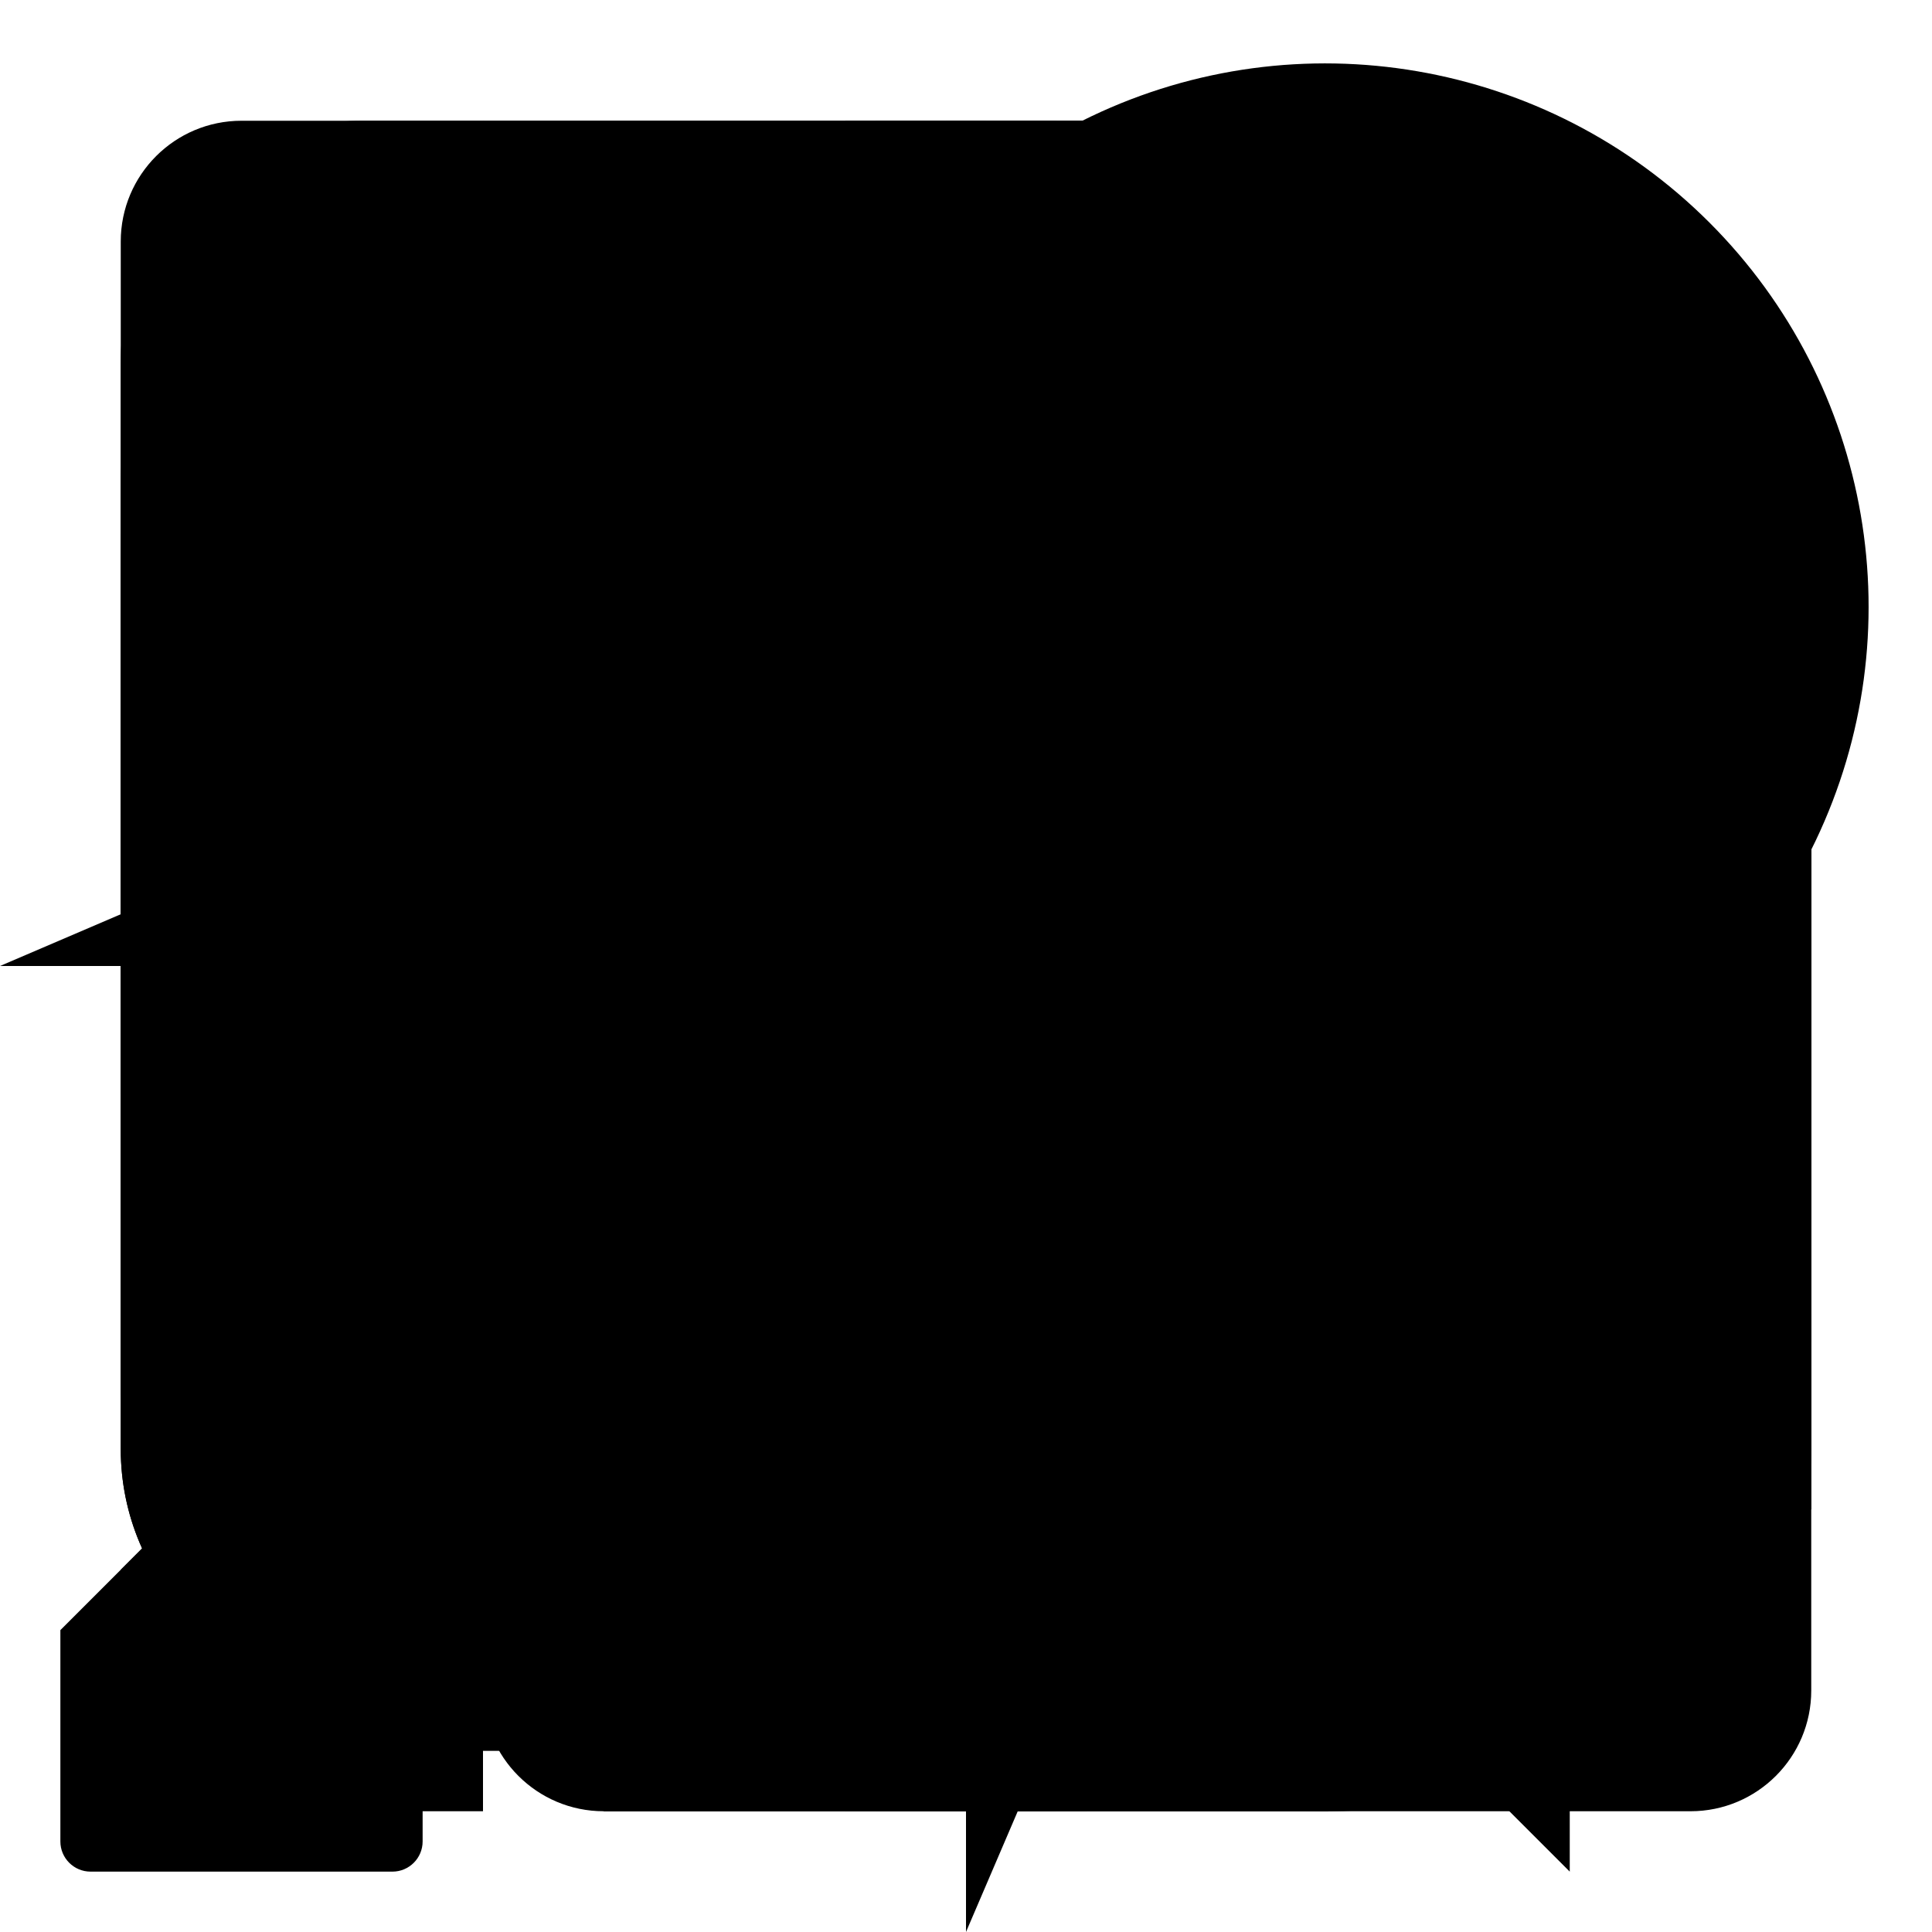
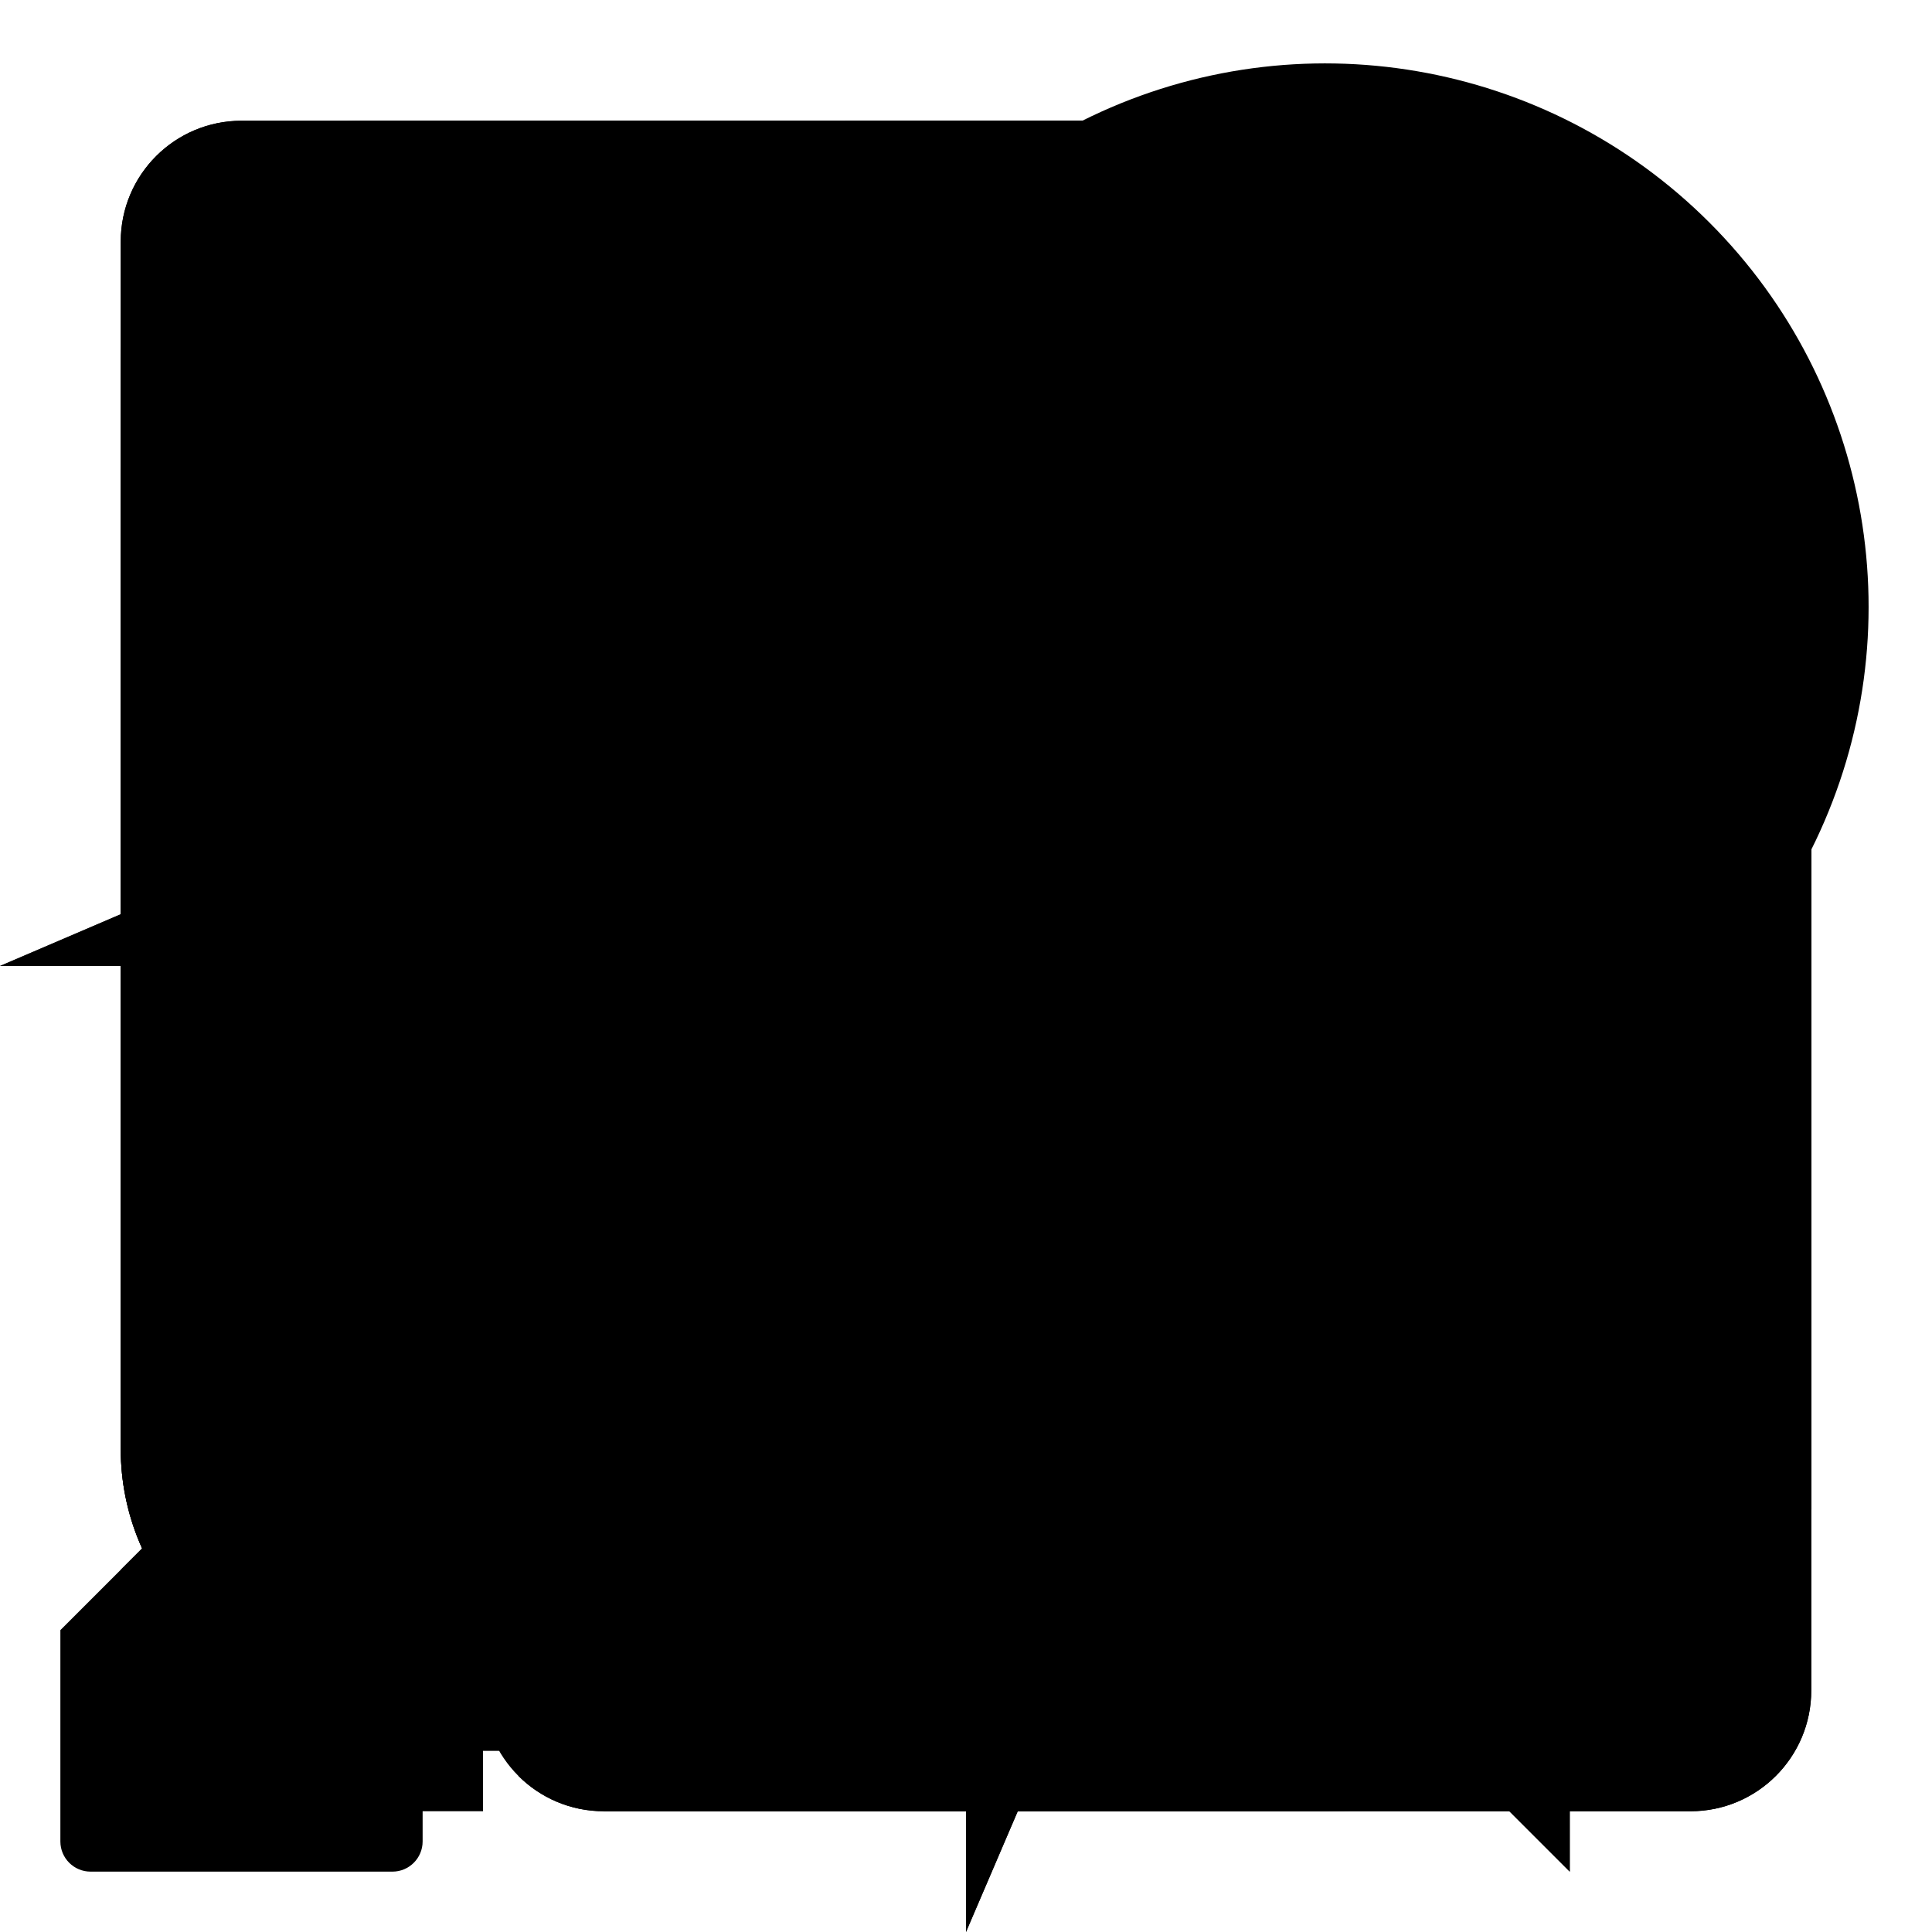
- <svg xmlns="http://www.w3.org/2000/svg" width="32" height="32" viewBox="0 0 32 32">
+ <svg xmlns="http://www.w3.org/2000/svg" xmlns:xlink="http://www.w3.org/1999/xlink" width="32" height="32" viewBox="0 0 32 32">
  <style>
-     path:not(:target) {
+     use:not(:target) {
      display: none;
    }
+     #strikeout {
+       display: none;
+     }
+     .blocked:target ~ #strikeout {
+       display: block;
+     }
+     .blocked {
+       clip-path: url(#clip);
+     }
  </style>
-   <path id="camera" d="m 2,23 a 3,3 0 0 0 3,3 l 14,0 a 3,3 0 0 0 3,-3 l 0,-4 6,5.5 c 0.5,0.5 1,0.7 2,0.5 l 0,-18 c -1,-0.2 -1.5,0 -2,0.5 l -6,5.5 0,-4 a 3,3 0 0 0 -3,-3 l -14,0 a 3,3 0 0 0 -3,3 z" />
-   <path id="desktop-notification" d="m 2,20 a 4,4 0 0 0 4,4 l 13,0 7,7 0,-7 a 4,4 0 0 0 4,-4 l 0,-12 a 4,4 0 0 0 -4,-4 l -20,0 a 4,4 0 0 0 -4,4 z m 5,-2 a 1,1 0 1 1 0,-2 l 10,0 a 1,1 0 1 1 0,2 z m 0,-4 a 1,1 0 1 1 0,-2 l 14,0 a 1,1 0 1 1 0,2 z m 0,-4 a 1,1 0 1 1 0,-2 l 18,0 a 1,1 0 1 1 0,2 z" />
-   <path id="geo-linux" d="m 2,15.9 a 14,14 0 1 1 0,0.2 z m 4,2.1 a 10,10 0 0 0 8,8 l 0,-4 4,0 0,4 a 10,10 0 0 0 8,-8 l -4,0 0,-4 4,0 a 10,10 0 0 0 -8,-8 l 0,4 -4,0 0,-4 a 10,10 0 0 0 -8,8 l 4,0 0,4 z" />
-   <path id="geo-linux-detailed" d="m 2,15.9 a 14,14 0 1 1 0,0.2 z m 3,2.1 a 11,11 0 0 0 9,9 l 1,-5 2,0 1,5 a 11,11 0 0 0 9,-9 l -5,-1 0,-2 5,-1 a 11,11 0 0 0 -9,-9 l -1,5 -2,0 -1,-5 a 11,11 0 0 0 -9,9 l 5,1 0,2 z" />
-   <path id="geo-osx" d="m 0,16 16,0 0,16 12,-28 z" />
-   <path id="geo-windows" d="m 2,14 0,4 2,0 a 12,12 0 0 0 10,10 l 0,2 4,0 0,-2 a 12,12 0 0 0 10,-10 l 2,0 0,-4 -2,0 a 12,12 0 0 0 -10,-10 l 0,-2 -4,0 0,2 a 12,12 0 0 0 -10,10 z m 4,1.9 a 10,10 0 1 1 0,0.2 z m 4,0 a 6,6 0 1 1 0,0.2 z" />
-   <path id="geo-windows-detailed" d="m 2,14.5 0,3 2,0.5 a 12,12 0 0 0 10,10 l 0.5,2 3,0 0.5,-2 a 12,12 0 0 0 10,-10 l 2,-0.5 0,-3 -2,-0.5 a 12,12 0 0 0 -10,-10 l -0.5,-2 -3,0 -0.5,2 a 12,12 0 0 0 -10,10 z m 4,1.4 a 10,10 0 1 1 0,0.2 z m 3,0 a 7,7 0 1 1 0,0.2 z" />
-   <path id="indexedDB" d="m 2,24 a 4,4 0 0 0 4,4 l 2,0 0,-4 -2,0 0,-16 20,0 0,16 -2,0 0,4 2,0 a 4,4 0 0 0 4,-4 l 0,-16 a 4,4 0 0 0 -4,-4 l -20,0 a 4,4 0 0 0 -4,4 z m 8,-2 6,7 6,-7 -4,0 0,-8 -4,0 0,8 z" />
-   <path id="login" d="m 2,26 0,4 6,0 0,-2 2,0 0,-2 1,0 0,-1 2,0 0,-3 2,0 2.5,-2.5 1.5,1.5 3,-3 a 8,8 0 1 0 -8,-8 l -3,3 2,2 z m 20,-18.1 a 2,2 0 1 1 0,0.2 z" />
-   <path id="login-detailed" d="m 1,27 0,3.5 a 0.5,0.5 0 0 0 0.5,0.5 l 5,0 a 0.5,0.5 0 0 0 0.5,-0.5 l 0,-1.5 1.5,0 a 0.5,0.5 0 0 0 0.5,-0.5 l 0,-1.5 1,0 a 0.5,0.5 0 0 0 0.5,-0.5 l 0,-1 1,0 a 0.5,0.5 0 0 0 0.5,-0.5 l 0,-2 2,0 2.5,-2.5 q 0.5,-0.5 1,0 l 1,1 c 0.5,0.5 1,0.5 1.5,-0.5 l 1,-2 a 9,9 0 1 0 -8,-8 l -2,1 c -1,0.5 -1,1 -0.5,1.5 l 1.5,1.5 q 0.5,0.5 0,1 z m 21,-19.1 a 2,2 0 1 1 0,0.2 z" />
-   <path id="microphone" d="m 8,14 0,4 a 8,8 0 0 0 6,7.7 l 0,2.3 -2,0 a 2,2 0 0 0 -2,2 l 12,0 a 2,2 0 0 0 -2,-2 l -2,0 0,-2.3 a 8,8 0 0 0 6,-7.7 l 0,-4 -2,0 0,4 a 6,6 0 0 1 -12,0 l 0,-4 z m 4,4 a 4,4 0 0 0 8,0 l 0,-12 a 4,4 0 0 0 -8,0 z" />
-   <path id="microphone-detailed" d="m 8,18 a 8,8 0 0 0 6,7.7 l 0,2.3 -1,0 a 3,2 0 0 0 -3,2 l 12,0 a 3,2 0 0 0 -3,-2 l -1,0 0,-2.3 a 8,8 0 0 0 6,-7.7 l 0,-4 a 1,1 0 0 0 -2,0 l 0,4 a 6,6 0 0 1 -12,0 l 0,-4 a 1,1 0 0 0 -2,0 z m 4,0 a 4,4 0 0 0 8,0 l 0,-12 a 4,4 0 0 0 -8,0 z" />
-   <path id="pointerLock" d="m 8,24 6,-5 5,10 4,-2 -5,-10 7,-1 -17,-14 z" />
-   <path id="popup" d="m 2,24 a 4,4 0 0 0 4,4 l 8,0 a 10,10 0 0 1 -2,-4 l -4,0 a 2,2 0 0 1 -2,-2 l 0,-12 18,0 0,2 a 10,10 0 0 1 4,2 l 0,-8 a 4,4 0 0 0 -4,-4 l -18,0 a 4,4 0 0 0 -4,4 z m 12,-2.1 a 8,8 0 1 1 0,0.2 m 10.7,-4.3 a 5,5 0 0 0 -6.9,6.9 z m -5.4,8.4 a 5,5 0 0 0 6.9,-6.9 z" />
-   <path id="screen" d="m 2,18 a 2,2 0 0 0 2,2 l 2,0 0,-6 a 4,4 0 0 1 4,-4 l 14,0 0,-6 a 2,2 0 0 0 -2,-2 l -18,0 a 2,2 0 0 0 -2,2 z m 6,10 a 2,2 0 0 0 2,2 l 18,0 a 2,2 0 0 0 2,-2 l 0,-14 a 2,2 0 0 0 -2,-2 l -18,0 a 2,2 0 0 0 -2,2 z" />
+   <defs>
+     <path id="camera-icon" d="m 2,23 a 3,3 0 0 0 3,3 l 14,0 a 3,3 0 0 0 3,-3 l 0,-4 6,5.5 c 0.5,0.5 1,0.7 2,0.5 l 0,-18 c -1,-0.2 -1.5,0 -2,0.5 l -6,5.5 0,-4 a 3,3 0 0 0 -3,-3 l -14,0 a 3,3 0 0 0 -3,3 z" />
+     <path id="desktop-notification-icon" d="m 2,20 a 4,4 0 0 0 4,4 l 13,0 7,7 0,-7 a 4,4 0 0 0 4,-4 l 0,-12 a 4,4 0 0 0 -4,-4 l -20,0 a 4,4 0 0 0 -4,4 z m 5,-2 a 1,1 0 1 1 0,-2 l 10,0 a 1,1 0 1 1 0,2 z m 0,-4 a 1,1 0 1 1 0,-2 l 14,0 a 1,1 0 1 1 0,2 z m 0,-4 a 1,1 0 1 1 0,-2 l 18,0 a 1,1 0 1 1 0,2 z" />
+     <path id="geo-linux-icon" d="m 2,15.9 a 14,14 0 1 1 0,0.2 z m 4,2.1 a 10,10 0 0 0 8,8 l 0,-4 4,0 0,4 a 10,10 0 0 0 8,-8 l -4,0 0,-4 4,0 a 10,10 0 0 0 -8,-8 l 0,4 -4,0 0,-4 a 10,10 0 0 0 -8,8 l 4,0 0,4 z" />
+     <path id="geo-linux-detailed-icon" d="m 2,15.9 a 14,14 0 1 1 0,0.2 z m 3,2.1 a 11,11 0 0 0 9,9 l 1,-5 2,0 1,5 a 11,11 0 0 0 9,-9 l -5,-1 0,-2 5,-1 a 11,11 0 0 0 -9,-9 l -1,5 -2,0 -1,-5 a 11,11 0 0 0 -9,9 l 5,1 0,2 z" />
+     <path id="geo-osx-icon" d="m 0,16 16,0 0,16 12,-28 z" />
+     <path id="geo-windows-icon" d="m 2,14 0,4 2,0 a 12,12 0 0 0 10,10 l 0,2 4,0 0,-2 a 12,12 0 0 0 10,-10 l 2,0 0,-4 -2,0 a 12,12 0 0 0 -10,-10 l 0,-2 -4,0 0,2 a 12,12 0 0 0 -10,10 z m 4,1.9 a 10,10 0 1 1 0,0.2 z m 4,0 a 6,6 0 1 1 0,0.2 z" />
+     <path id="geo-windows-detailed-icon" d="m 2,14.5 0,3 2,0.5 a 12,12 0 0 0 10,10 l 0.5,2 3,0 0.5,-2 a 12,12 0 0 0 10,-10 l 2,-0.5 0,-3 -2,-0.5 a 12,12 0 0 0 -10,-10 l -0.5,-2 -3,0 -0.5,2 a 12,12 0 0 0 -10,10 z m 4,1.4 a 10,10 0 1 1 0,0.2 z m 3,0 a 7,7 0 1 1 0,0.2 z" />
+     <path id="indexedDB-icon" d="m 2,24 a 4,4 0 0 0 4,4 l 2,0 0,-4 -2,0 0,-16 20,0 0,16 -2,0 0,4 2,0 a 4,4 0 0 0 4,-4 l 0,-16 a 4,4 0 0 0 -4,-4 l -20,0 a 4,4 0 0 0 -4,4 z m 8,-2 6,7 6,-7 -4,0 0,-8 -4,0 0,8 z" />
+     <path id="login-icon" d="m 2,26 0,4 6,0 0,-2 2,0 0,-2 1,0 0,-1 2,0 0,-3 2,0 2.5,-2.5 1.5,1.5 3,-3 a 8,8 0 1 0 -8,-8 l -3,3 2,2 z m 20,-18.1 a 2,2 0 1 1 0,0.2 z" />
+     <path id="login-detailed-icon" d="m 1,27 0,3.5 a 0.5,0.5 0 0 0 0.5,0.5 l 5,0 a 0.5,0.5 0 0 0 0.5,-0.5 l 0,-1.5 1.5,0 a 0.5,0.5 0 0 0 0.5,-0.5 l 0,-1.5 1,0 a 0.5,0.5 0 0 0 0.5,-0.5 l 0,-1 1,0 a 0.5,0.5 0 0 0 0.5,-0.5 l 0,-2 2,0 2.5,-2.5 q 0.5,-0.5 1,0 l 1,1 c 0.5,0.5 1,0.5 1.5,-0.5 l 1,-2 a 9,9 0 1 0 -8,-8 l -2,1 c -1,0.5 -1,1 -0.5,1.5 l 1.5,1.5 q 0.5,0.5 0,1 z m 21,-19.1 a 2,2 0 1 1 0,0.2 z" />
+     <path id="microphone-icon" d="m 8,14 0,4 a 8,8 0 0 0 6,7.7 l 0,2.3 -2,0 a 2,2 0 0 0 -2,2 l 12,0 a 2,2 0 0 0 -2,-2 l -2,0 0,-2.3 a 8,8 0 0 0 6,-7.7 l 0,-4 -2,0 0,4 a 6,6 0 0 1 -12,0 l 0,-4 z m 4,4 a 4,4 0 0 0 8,0 l 0,-12 a 4,4 0 0 0 -8,0 z" />
+     <path id="microphone-detailed-icon" d="m 8,18 a 8,8 0 0 0 6,7.7 l 0,2.3 -1,0 a 3,2 0 0 0 -3,2 l 12,0 a 3,2 0 0 0 -3,-2 l -1,0 0,-2.3 a 8,8 0 0 0 6,-7.7 l 0,-4 a 1,1 0 0 0 -2,0 l 0,4 a 6,6 0 0 1 -12,0 l 0,-4 a 1,1 0 0 0 -2,0 z m 4,0 a 4,4 0 0 0 8,0 l 0,-12 a 4,4 0 0 0 -8,0 z" />
+     <path id="pointerLock-icon" d="m 8,24 6,-5 5,10 4,-2 -5,-10 7,-1 -17,-14 z" />
+     <path id="popup-icon" d="m 2,24 a 4,4 0 0 0 4,4 l 8,0 a 10,10 0 0 1 -2,-4 l -4,0 a 2,2 0 0 1 -2,-2 l 0,-12 18,0 0,2 a 10,10 0 0 1 4,2 l 0,-8 a 4,4 0 0 0 -4,-4 l -18,0 a 4,4 0 0 0 -4,4 z m 12,-2.1 a 8,8 0 1 1 0,0.2 m 10.7,-4.3 a 5,5 0 0 0 -6.9,6.9 z m -5.4,8.4 a 5,5 0 0 0 6.9,-6.9 z" />
+     <path id="screen-icon" d="m 2,18 a 2,2 0 0 0 2,2 l 2,0 0,-6 a 4,4 0 0 1 4,-4 l 14,0 0,-6 a 2,2 0 0 0 -2,-2 l -18,0 a 2,2 0 0 0 -2,2 z m 6,10 a 2,2 0 0 0 2,2 l 18,0 a 2,2 0 0 0 2,-2 l 0,-14 a 2,2 0 0 0 -2,-2 l -18,0 a 2,2 0 0 0 -2,2 z" />
+     <clipPath id="clip">
+       <path d="m 0,0 0,31 31,-31 z m 6,32 26,0 0,-26 z" />
+     </clipPath>
+   </defs>
+   <use id="camera" xlink:href="#camera-icon" />
+   <use id="camera-blocked" class="blocked" xlink:href="#camera-icon" />
+   <use id="desktop-notification" xlink:href="#desktop-notification-icon" />
+   <use id="desktop-notification-blocked" class="blocked" xlink:href="#desktop-notification-icon" />
+   <use id="geo-osx" xlink:href="#geo-osx-icon" />
+   <use id="geo-osx-blocked" class="blocked" xlink:href="#geo-osx-icon" />
+   <use id="geo-linux" xlink:href="#geo-linux-icon" />
+   <use id="geo-linux-blocked" class="blocked" xlink:href="#geo-linux-icon" />
+   <use id="geo-linux-detailed" xlink:href="#geo-linux-detailed-icon" />
+   <use id="geo-windows" xlink:href="#geo-windows-icon" />
+   <use id="geo-windows-blocked" class="blocked" xlink:href="#geo-windows-icon" />
+   <use id="geo-windows-detailed" xlink:href="#geo-windows-detailed-icon" />
+   <use id="indexedDB" xlink:href="#indexedDB-icon" />
+   <use id="indexedDB-blocked" class="blocked" xlink:href="#indexedDB-icon" />
+   <use id="login" xlink:href="#login-icon" />
+   <use id="login-detailed" xlink:href="#login-detailed-icon" />
+   <use id="microphone" xlink:href="#microphone-icon" />
+   <use id="microphone-blocked" class="blocked" xlink:href="#microphone-icon" />
+   <use id="microphone-detailed" xlink:href="#microphone-detailed-icon" />
+   <use id="pointerLock" xlink:href="#pointerLock-icon" />
+   <use id="pointerLock-blocked" class="blocked" xlink:href="#pointerLock-icon" />
+   <use id="popup" xlink:href="#popup-icon" />
+   <use id="screen" xlink:href="#screen-icon" />
+   <use id="screen-blocked" class="blocked" xlink:href="#screen-icon" />
+   <path id="strikeout" d="m 2,28 2,2 26,-26 -2,-2 z" />
</svg>
